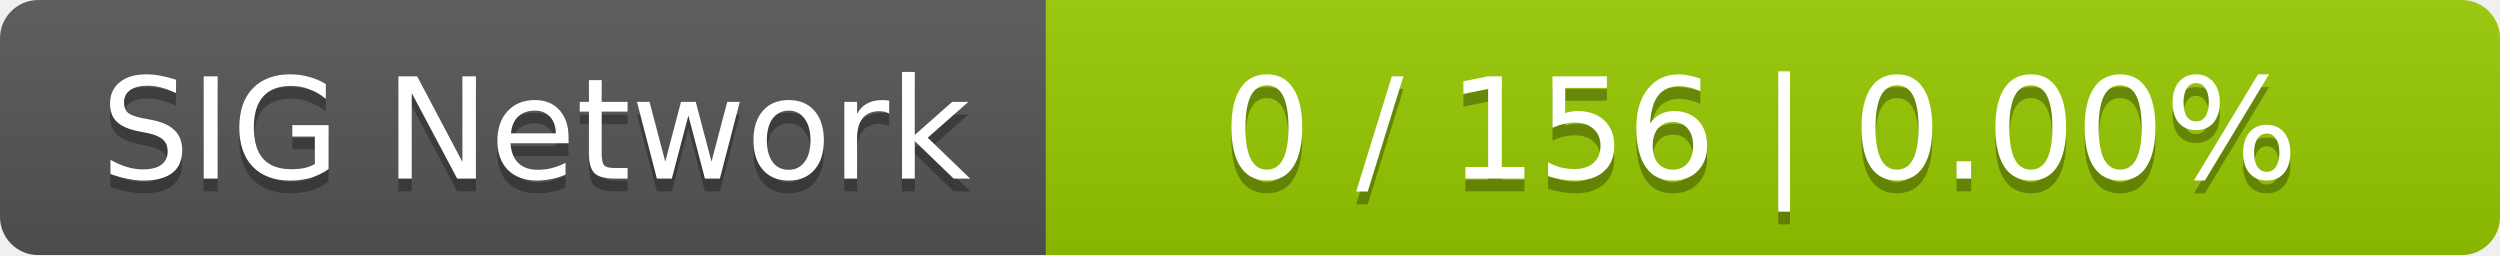
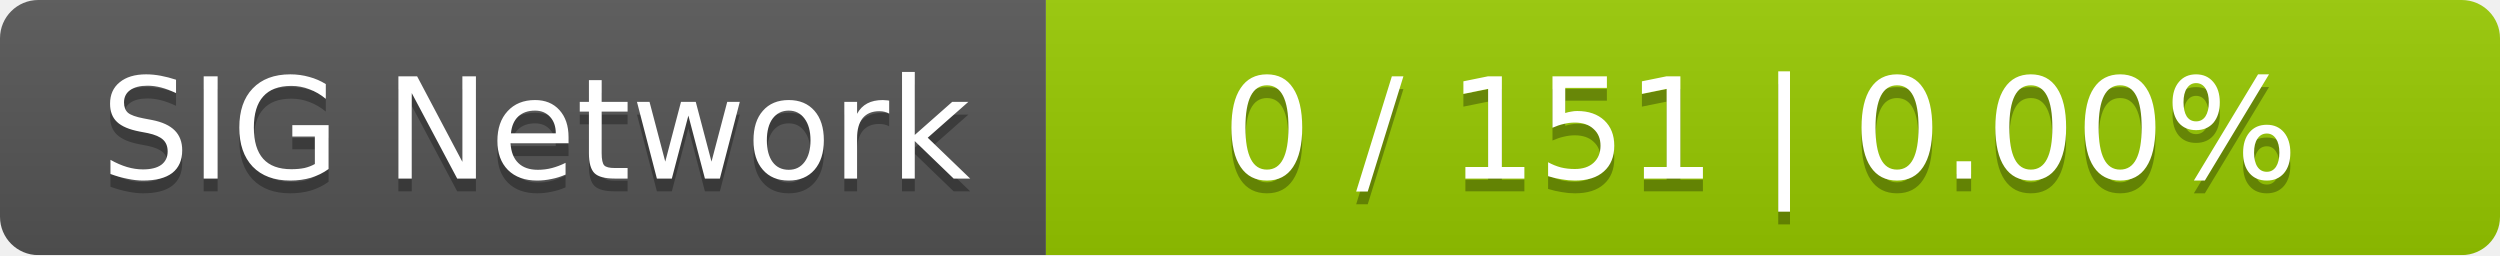
<svg xmlns="http://www.w3.org/2000/svg" width="196" height="20">
  <linearGradient id="smooth" x2="0" y2="100%">
    <stop offset="0" stop-color="#bbb" stop-opacity=".1" />
    <stop offset="1" stop-opacity=".1" />
  </linearGradient>
  <mask id="round">
    <rect width="196" height="20" rx="3" fill="#fff" />
  </mask>
  <g mask="url(#round)">
    <rect width="82" height="20" fill="#555" />
    <rect x="82" width="114" height="20" fill="#97ca00" />
    <rect width="196" height="20" fill="url(#smooth)" />
  </g>
  <g fill="#fff" text-anchor="middle" font-family="DejaVu Sans,Verdana,Geneva,sans-serif" font-size="11">
    <text x="42" y="15" fill="#010101" fill-opacity=".3">SIG Network</text>
    <text x="42" y="14">SIG Network</text>
-     <text x="138" y="15" fill="#010101" fill-opacity=".3">0 / 156    |    0.00%</text>
-     <text x="138" y="14">0 / 156    |    0.00%</text>
+     <text x="138" y="15" fill="#010101" fill-opacity=".3">0 / 151    |    0.00%</text>
+     <text x="138" y="14">0 / 151    |    0.00%</text>
  </g>
</svg>
